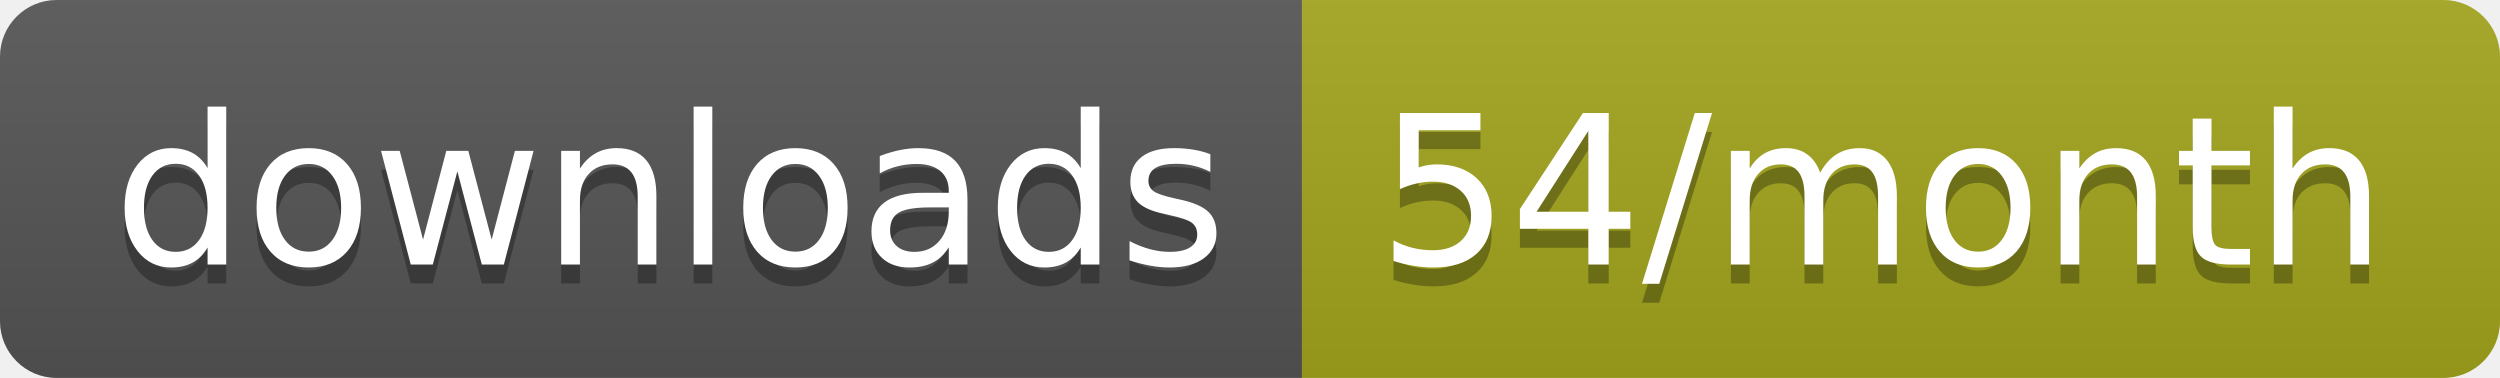
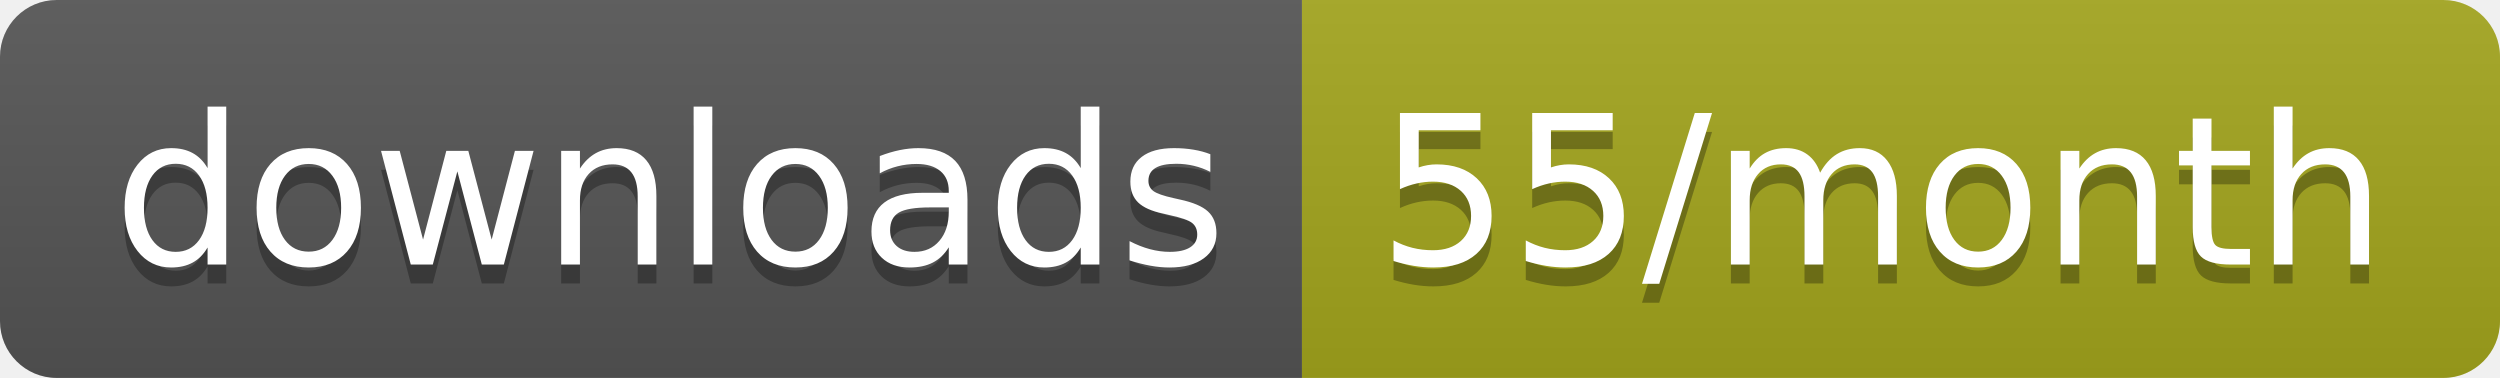
<svg xmlns="http://www.w3.org/2000/svg" width="132.3" height="20">
  <linearGradient id="smooth" x2="0" y2="100%">
    <stop offset="0" stop-color="#bbb" stop-opacity=".1" />
    <stop offset="1" stop-opacity=".1" />
  </linearGradient>
  <clipPath id="round">
    <rect width="132.3" height="20" rx="3" fill="#fff" />
  </clipPath>
  <g clip-path="url(#round)">
    <rect width="68.9" height="20" fill="#555" />
    <rect x="68.9" width="63.4" height="20" fill="#a4a61d" />
    <rect width="132.3" height="20" fill="url(#smooth)" />
  </g>
  <g fill="#fff" text-anchor="middle" font-family="DejaVu Sans,Verdana,Geneva,sans-serif" font-size="110">
    <text x="354.5" y="150" fill="#010101" fill-opacity=".3" transform="scale(0.1)" textLength="589.0" lengthAdjust="spacing">downloads</text>
    <text x="354.5" y="140" transform="scale(0.1)" textLength="589.0" lengthAdjust="spacing">downloads</text>
-     <text x="996" y="150" fill="#010101" fill-opacity=".3" transform="scale(0.1)" textLength="534.0" lengthAdjust="spacing">54/month</text>
-     <text x="996" y="140" transform="scale(0.1)" textLength="534.0" lengthAdjust="spacing">54/month</text>
+     <text x="996" y="150" fill="#010101" fill-opacity=".3" transform="scale(0.1)" textLength="534.0" lengthAdjust="spacing">55/month</text>
+     <text x="996" y="140" transform="scale(0.1)" textLength="534.0" lengthAdjust="spacing">55/month</text>
  </g>
</svg>
